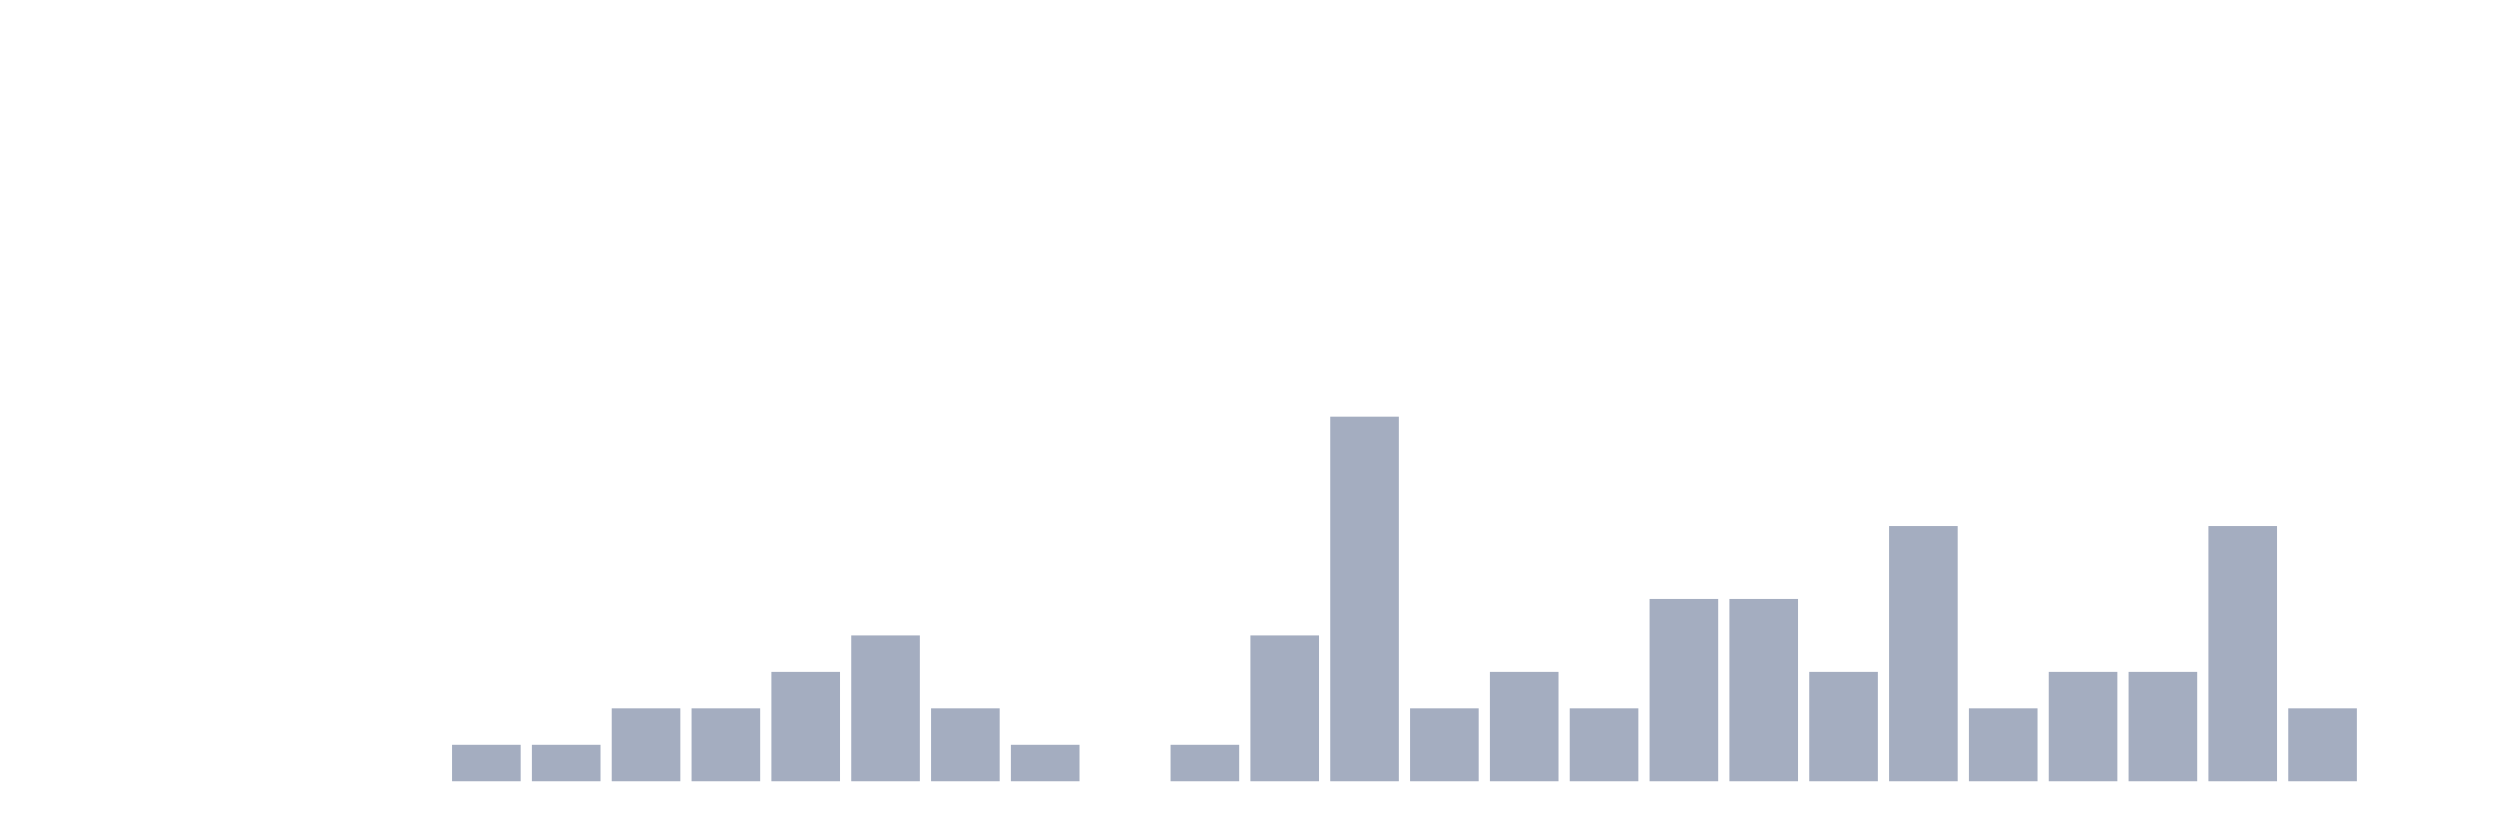
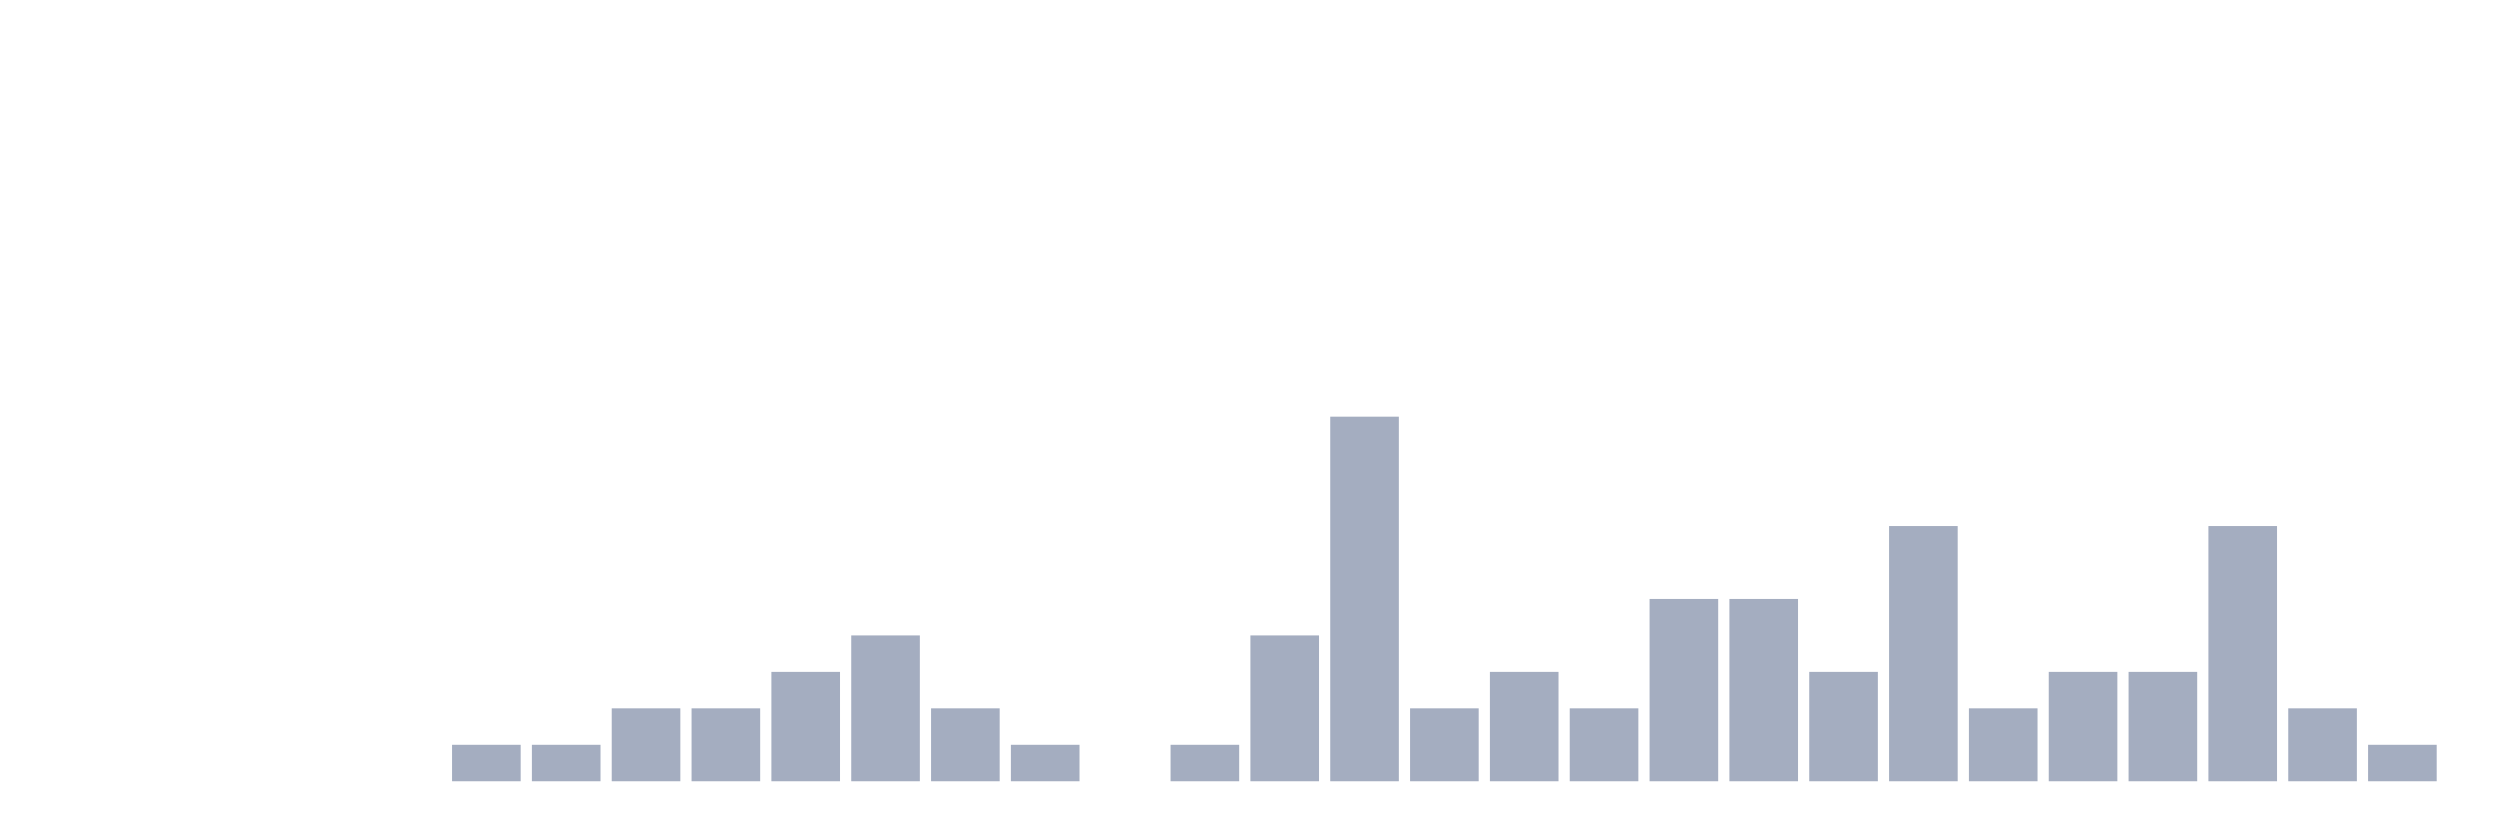
<svg xmlns="http://www.w3.org/2000/svg" viewBox="0 0 480 160">
  <g transform="translate(10,10)">
    <rect class="bar" x="0.153" width="13.175" y="140" height="0" fill="rgb(164,173,192)" />
    <rect class="bar" x="15.482" width="13.175" y="140" height="0" fill="rgb(164,173,192)" />
    <rect class="bar" x="30.81" width="13.175" y="140" height="0" fill="rgb(164,173,192)" />
    <rect class="bar" x="46.138" width="13.175" y="140" height="0" fill="rgb(164,173,192)" />
    <rect class="bar" x="61.466" width="13.175" y="140" height="0" fill="rgb(164,173,192)" />
    <rect class="bar" x="76.794" width="13.175" y="133" height="7" fill="rgb(164,173,192)" />
    <rect class="bar" x="92.123" width="13.175" y="133" height="7" fill="rgb(164,173,192)" />
    <rect class="bar" x="107.451" width="13.175" y="126" height="14" fill="rgb(164,173,192)" />
    <rect class="bar" x="122.779" width="13.175" y="126" height="14" fill="rgb(164,173,192)" />
    <rect class="bar" x="138.107" width="13.175" y="119" height="21" fill="rgb(164,173,192)" />
    <rect class="bar" x="153.436" width="13.175" y="112" height="28" fill="rgb(164,173,192)" />
    <rect class="bar" x="168.764" width="13.175" y="126" height="14" fill="rgb(164,173,192)" />
    <rect class="bar" x="184.092" width="13.175" y="133" height="7" fill="rgb(164,173,192)" />
    <rect class="bar" x="199.42" width="13.175" y="140" height="0" fill="rgb(164,173,192)" />
    <rect class="bar" x="214.748" width="13.175" y="133" height="7" fill="rgb(164,173,192)" />
    <rect class="bar" x="230.077" width="13.175" y="112" height="28" fill="rgb(164,173,192)" />
    <rect class="bar" x="245.405" width="13.175" y="70" height="70" fill="rgb(164,173,192)" />
    <rect class="bar" x="260.733" width="13.175" y="126" height="14" fill="rgb(164,173,192)" />
    <rect class="bar" x="276.061" width="13.175" y="119" height="21" fill="rgb(164,173,192)" />
    <rect class="bar" x="291.39" width="13.175" y="126" height="14" fill="rgb(164,173,192)" />
    <rect class="bar" x="306.718" width="13.175" y="105" height="35" fill="rgb(164,173,192)" />
    <rect class="bar" x="322.046" width="13.175" y="105" height="35" fill="rgb(164,173,192)" />
    <rect class="bar" x="337.374" width="13.175" y="119" height="21" fill="rgb(164,173,192)" />
    <rect class="bar" x="352.702" width="13.175" y="91" height="49" fill="rgb(164,173,192)" />
    <rect class="bar" x="368.031" width="13.175" y="126" height="14" fill="rgb(164,173,192)" />
    <rect class="bar" x="383.359" width="13.175" y="119" height="21" fill="rgb(164,173,192)" />
    <rect class="bar" x="398.687" width="13.175" y="119" height="21" fill="rgb(164,173,192)" />
    <rect class="bar" x="414.015" width="13.175" y="91" height="49" fill="rgb(164,173,192)" />
    <rect class="bar" x="429.344" width="13.175" y="126" height="14" fill="rgb(164,173,192)" />
-     <rect class="bar" x="444.672" width="13.175" y="140" height="0" fill="rgb(164,173,192)" />
+     <rect class="bar" x="444.672" width="13.175" y="133" height="7" fill="rgb(164,173,192)" />
  </g>
</svg>
